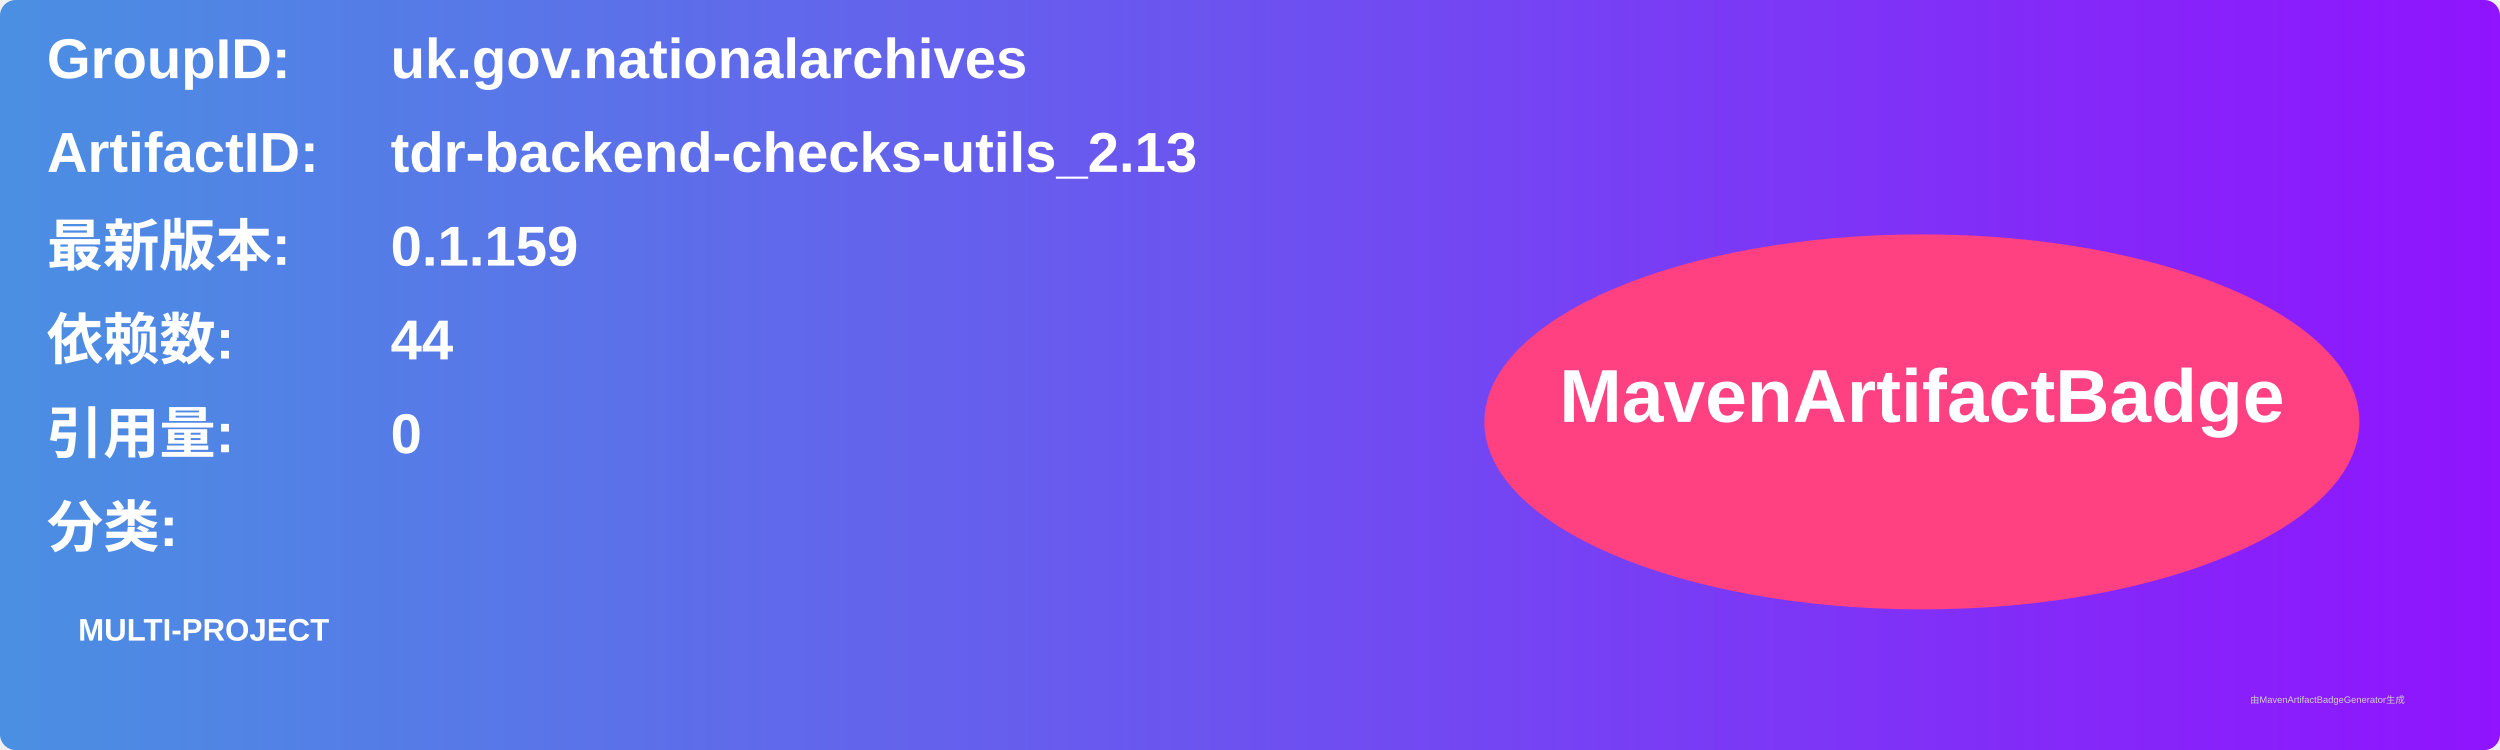
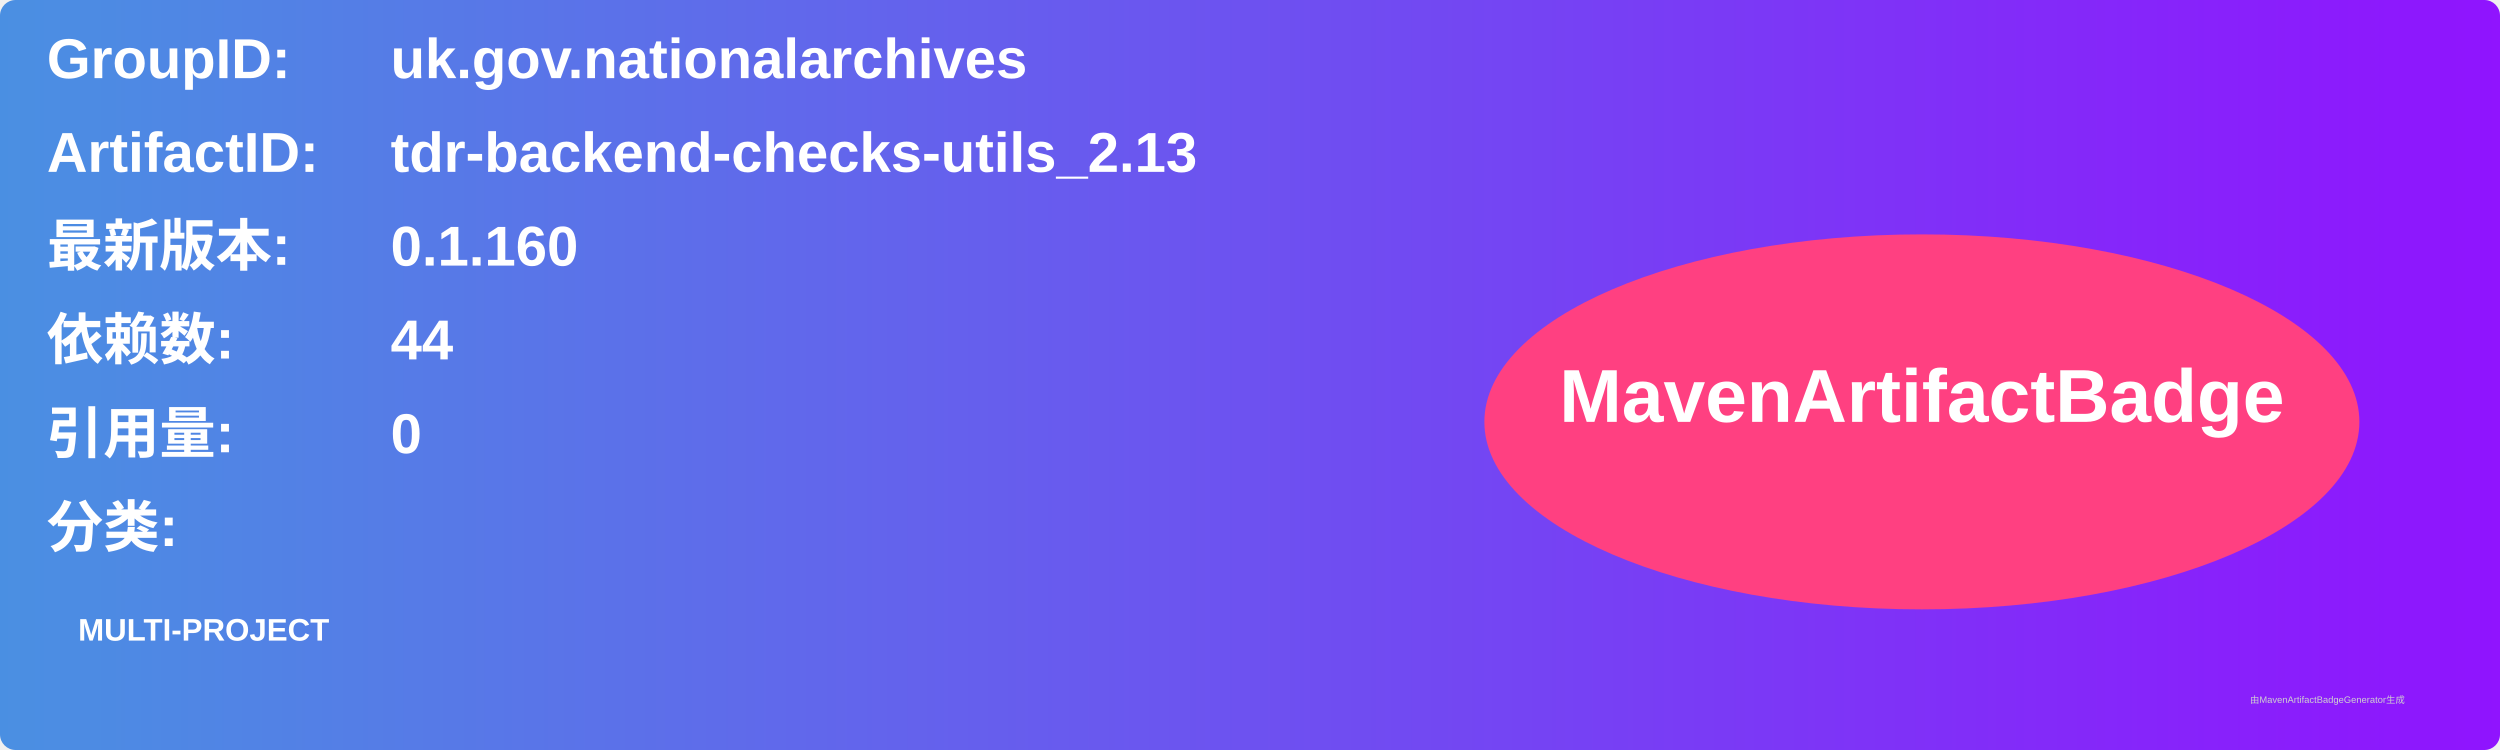
<svg xmlns="http://www.w3.org/2000/svg" width="800" height="240" viewBox="0 0 800 240">
  <linearGradient id="grad" x1="0%" y1="0%" x2="100%" y2="0%">
    <stop offset="0%" stop-color="#4a90e2" />
    <stop offset="100%" stop-color="#9013fe" />
  </linearGradient>
  <rect width="100%" height="100%" rx="5" ry="5" fill="url(#grad)" />
  <g transform="translate(15, 15)">
    <text x="0" y="10" font-family="Arial" font-size="18" fill="white" font-weight="bold" width="260">GroupID:</text>
    <text x="110" y="10" font-family="Arial" font-size="18" fill="white" font-weight="bold" width="460">uk.gov.nationalarchives</text>
    <text x="0" y="40" font-family="Arial" font-size="18" fill="white" font-weight="bold" width="260">ArtifactID:</text>
    <text x="110" y="40" font-family="Arial" font-size="18" fill="white" font-weight="bold" width="460">tdr-backend-checks-utils_2.13</text>
    <text x="0" y="70" font-family="Arial" font-size="18" fill="white" font-weight="bold">最新版本:</text>
    <text x="110" y="70" font-family="Arial" font-size="18" fill="white" font-weight="bold">
-       <tspan font-weight="bold">0.1.159</tspan>
+       <tspan font-weight="bold">0.1.160</tspan>
    </text>
    <text x="0" y="100" font-family="Arial" font-size="18" fill="white" font-weight="bold">依赖数: </text>
    <text x="110" y="100" font-family="Arial" font-size="18" fill="white">
      <tspan font-weight="bold">44</tspan>
    </text>
    <text x="0" y="130" font-family="Arial" font-size="18" fill="white" font-weight="bold">引用量: </text>
    <text x="110" y="130" font-family="Arial" font-size="18" fill="white">
      <tspan font-weight="bold">0</tspan>
    </text>
    <text x="0" y="160" font-family="Arial" font-size="18" fill="white" font-weight="bold">分类:</text>
    <text x="10" y="190" font-family="Arial" font-size="10" fill="white">
      <tspan font-weight="bold">MULTI-PROJECT</tspan>
    </text>
    <ellipse cx="600" cy="120" rx="140" ry="60" fill="#ff4081" />
    <text x="600" y="120" text-anchor="middle" font-family="Arial" font-size="24" fill="white" font-weight="bold">MavenArtifactBadge</text>
  </g>
  <text x="720" y="225" font-family="Arial" font-size="3" fill="#d0d0d0">由MavenArtifactBadgeGenerator生成</text>
</svg>
